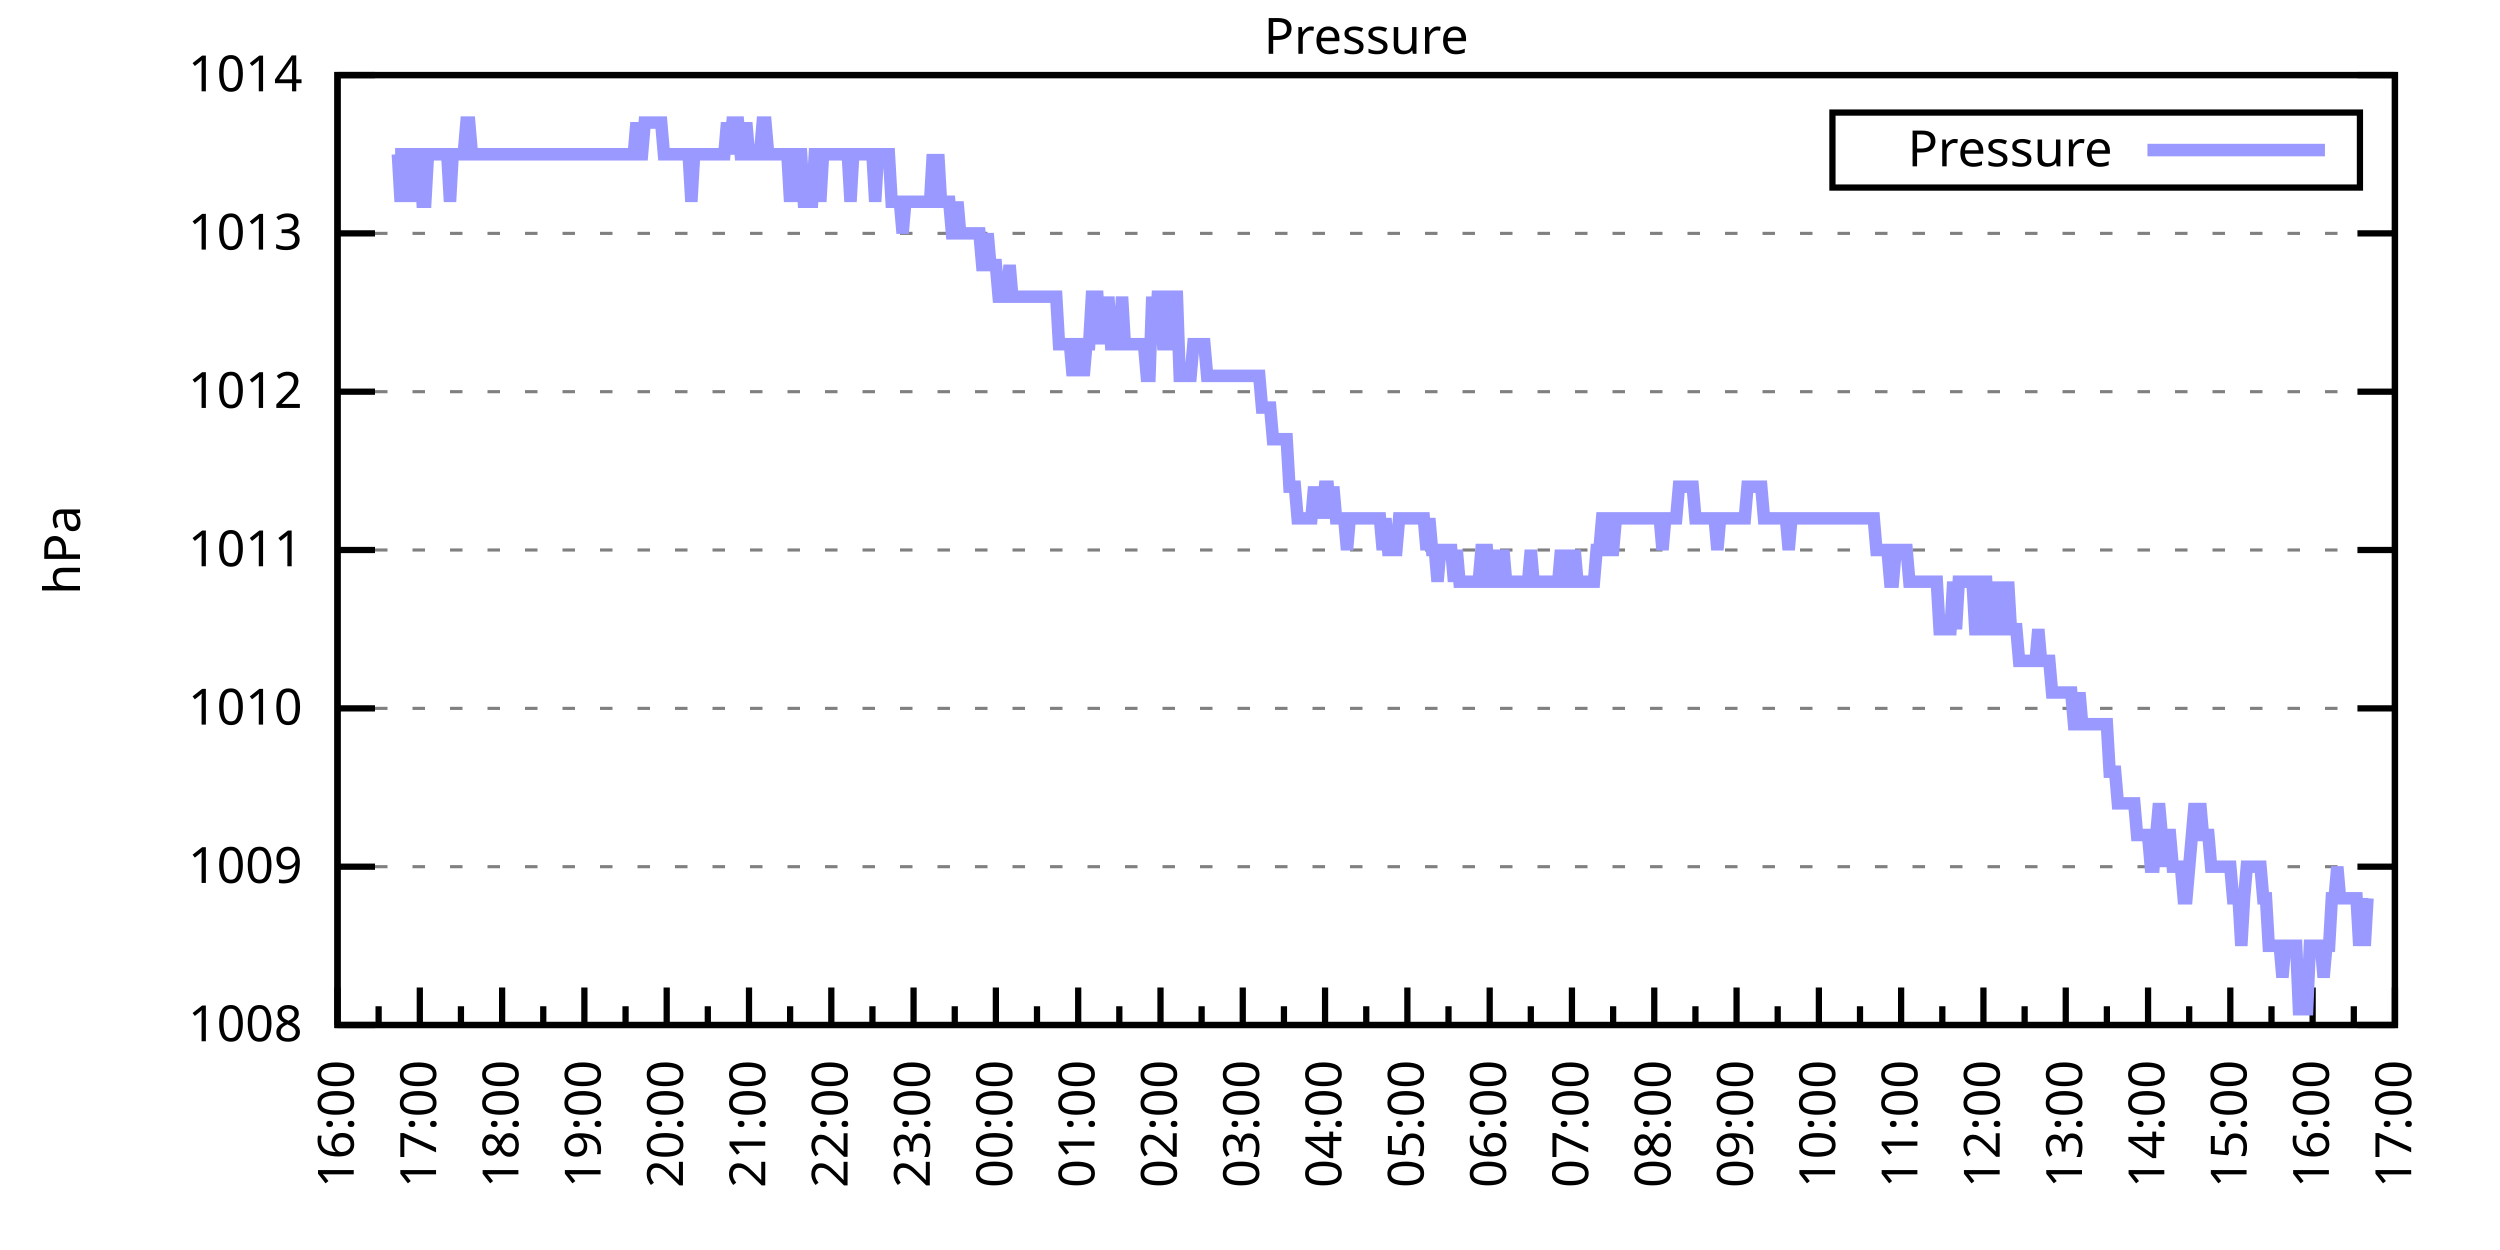
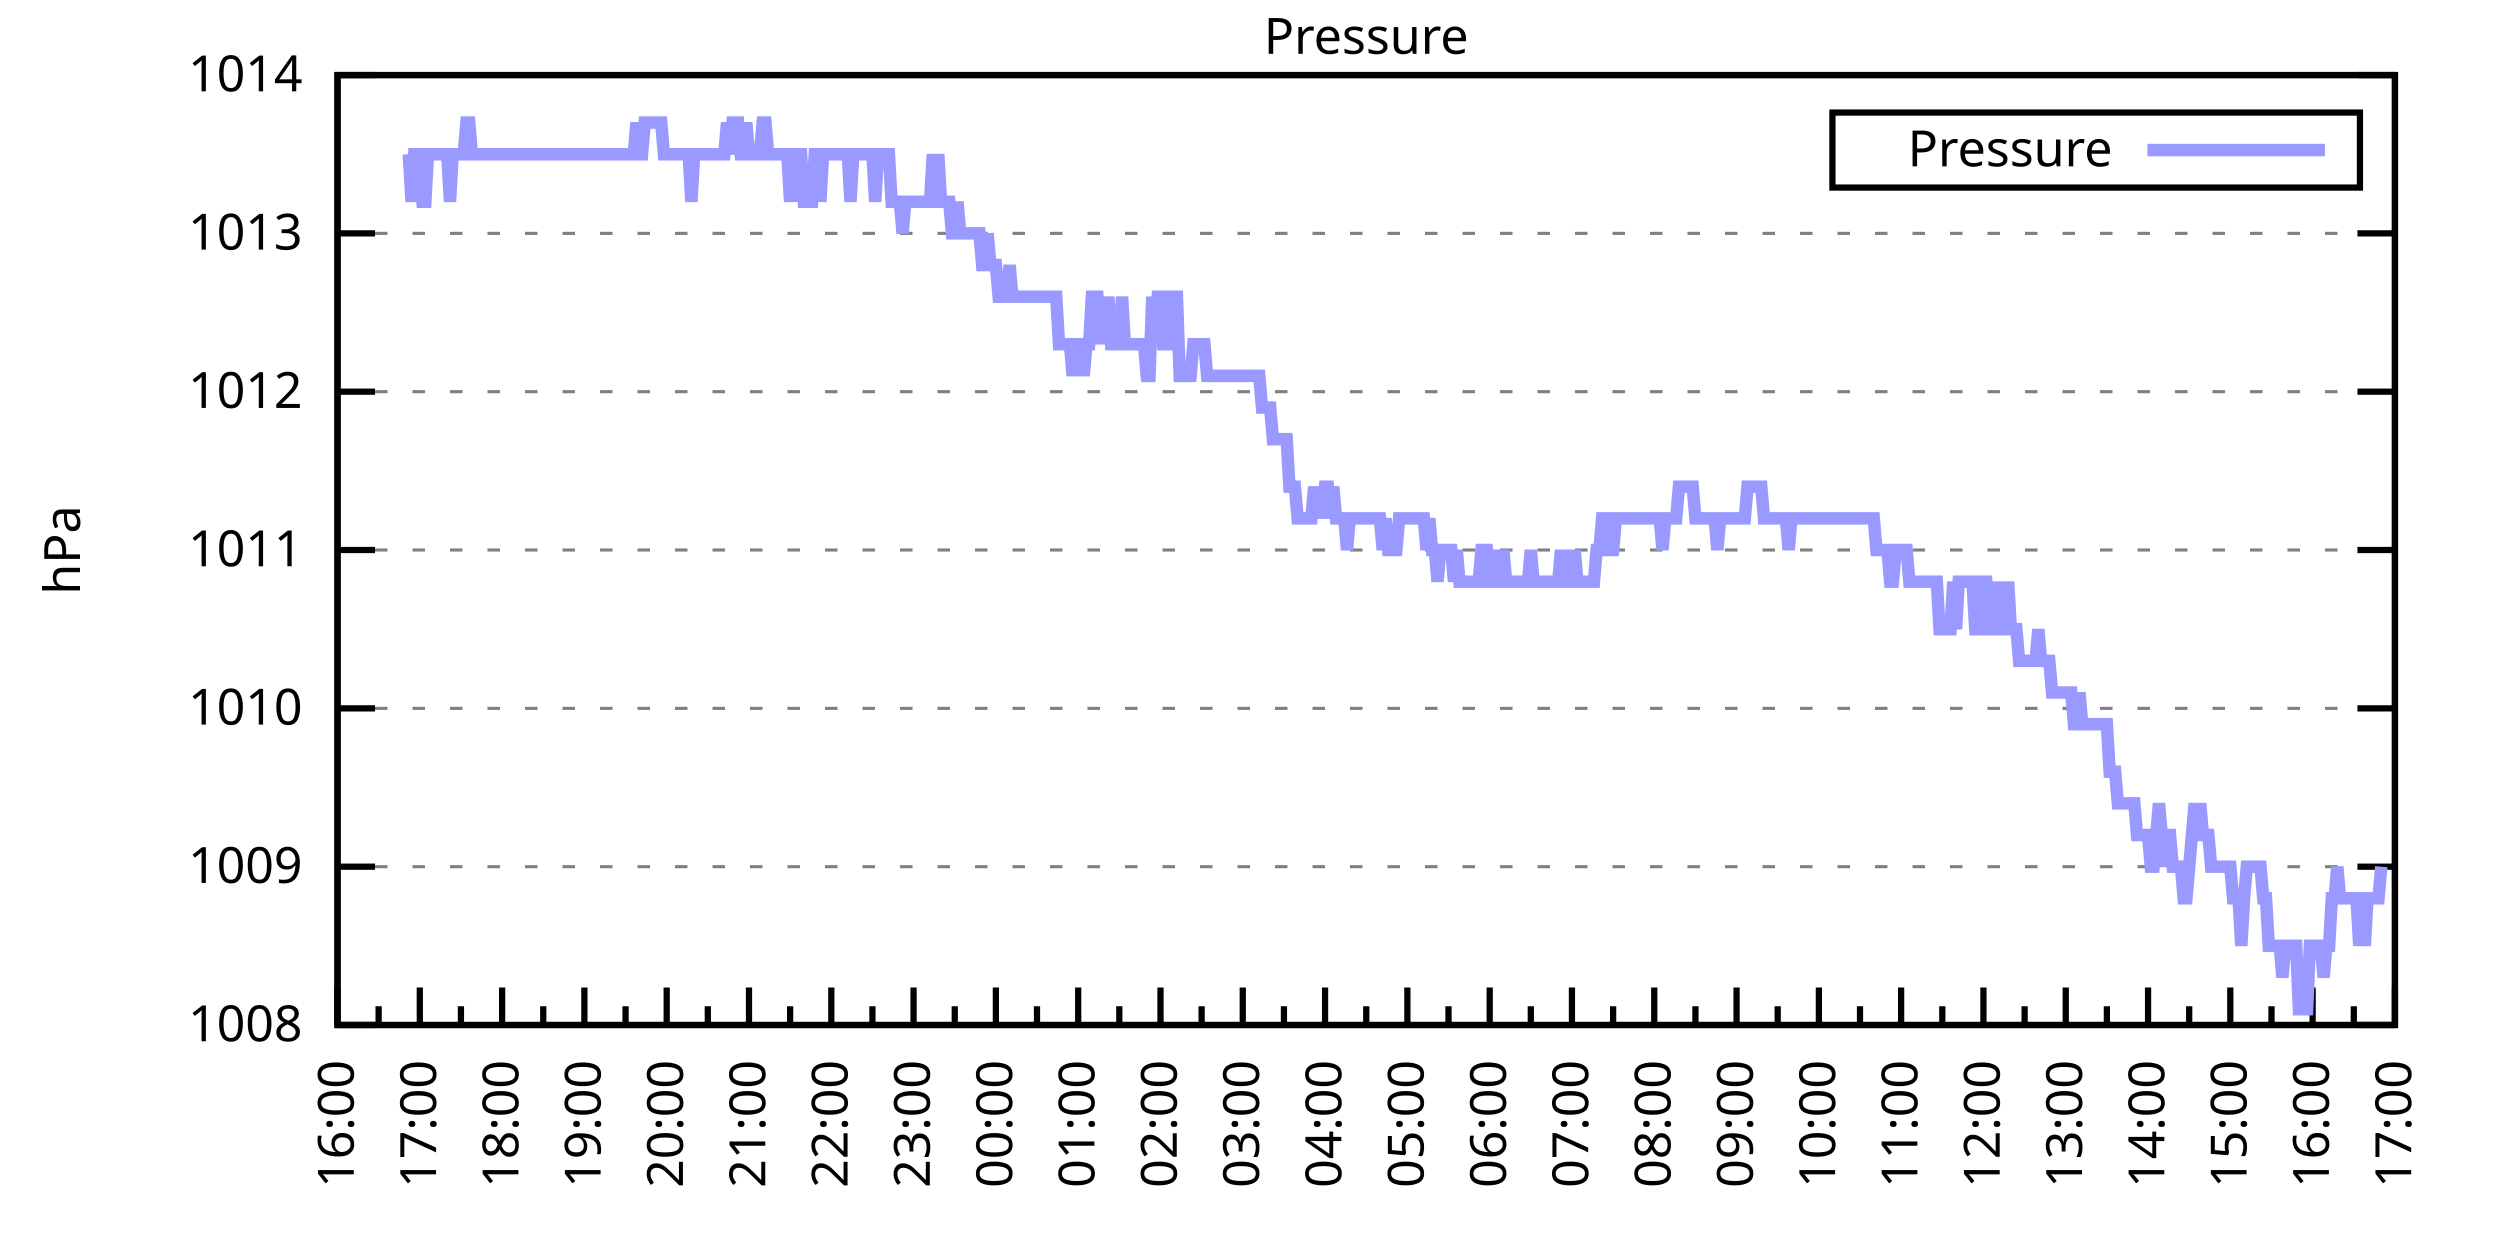
<svg xmlns="http://www.w3.org/2000/svg" xmlns:xlink="http://www.w3.org/1999/xlink" width="400" height="200" viewBox="0 0 400 200">
  <g id="gnuplot_canvas">
    <rect x="0" y="0" width="400" height="200" fill="none" />
    <defs>
      <circle id="gpDot" r="0.5" stroke-width="0.5" stroke="currentColor" />
      <path id="gpPt0" stroke-width="0.333" stroke="currentColor" d="M-1,0 h2 M0,-1 v2" />
      <path id="gpPt1" stroke-width="0.333" stroke="currentColor" d="M-1,-1 L1,1 M1,-1 L-1,1" />
      <path id="gpPt2" stroke-width="0.333" stroke="currentColor" d="M-1,0 L1,0 M0,-1 L0,1 M-1,-1 L1,1 M-1,1 L1,-1" />
      <rect id="gpPt3" stroke-width="0.333" stroke="currentColor" x="-1" y="-1" width="2" height="2" />
      <rect id="gpPt4" stroke-width="0.333" stroke="currentColor" fill="currentColor" x="-1" y="-1" width="2" height="2" />
      <circle id="gpPt5" stroke-width="0.333" stroke="currentColor" cx="0" cy="0" r="1" />
      <use xlink:href="#gpPt5" id="gpPt6" fill="currentColor" stroke="none" />
      <path id="gpPt7" stroke-width="0.333" stroke="currentColor" d="M0,-1.33 L-1.33,0.67 L1.33,0.67 z" />
      <use xlink:href="#gpPt7" id="gpPt8" fill="currentColor" stroke="none" />
      <use xlink:href="#gpPt7" id="gpPt9" stroke="currentColor" transform="rotate(180)" />
      <use xlink:href="#gpPt9" id="gpPt10" fill="currentColor" stroke="none" />
      <use xlink:href="#gpPt3" id="gpPt11" stroke="currentColor" transform="rotate(45)" />
      <use xlink:href="#gpPt11" id="gpPt12" fill="currentColor" stroke="none" />
      <path id="gpPt13" stroke-width="0.333" stroke="currentColor" d="M0,1.330 L1.265,0.411 L0.782,-1.067 L-0.782,-1.076 L-1.265,0.411 z" />
      <use xlink:href="#gpPt13" id="gpPt14" fill="currentColor" stroke="none" />
      <filter id="textbox" filterUnits="objectBoundingBox" x="0" y="0" height="1" width="1">
        <feFlood flood-color="white" flood-opacity="1" result="bgnd" />
        <feComposite in="SourceGraphic" in2="bgnd" operator="atop" />
      </filter>
      <filter id="greybox" filterUnits="objectBoundingBox" x="0" y="0" height="1" width="1">
        <feFlood flood-color="lightgrey" flood-opacity="1" result="grey" />
        <feComposite in="SourceGraphic" in2="grey" operator="atop" />
      </filter>
    </defs>
    <g fill="none" color="white" stroke="currentColor" stroke-width="1.00" stroke-linecap="butt" stroke-linejoin="miter">
</g>
    <g fill="none" color="black" stroke="currentColor" stroke-width="1.00" stroke-linecap="butt" stroke-linejoin="miter">
      <g stroke="none" shape-rendering="crispEdges">
        <polygon fill="rgb(255, 255, 255)" points="54.00,164.00 383.18,164.00 383.18,12.02 54.00,12.02 " />
      </g>
    </g>
    <g fill="none" color="black" stroke="currentColor" stroke-width="1.00" stroke-linecap="butt" stroke-linejoin="miter">
</g>
    <g fill="none" color="black" stroke="black" stroke-width="0.50" stroke-linecap="butt" stroke-linejoin="miter">
</g>
    <g fill="none" color="gray" stroke="currentColor" stroke-width="0.50" stroke-linecap="butt" stroke-linejoin="miter">
      <path stroke="gray" stroke-dasharray="2,4" class="gridline" d="M54.00,164.00 L383.19,164.00  " />
    </g>
    <g fill="none" color="gray" stroke="gray" stroke-width="1.00" stroke-linecap="butt" stroke-linejoin="miter">
</g>
    <g fill="none" color="black" stroke="currentColor" stroke-width="1.00" stroke-linecap="butt" stroke-linejoin="miter">
      <path stroke="black" d="M54.00,164.00 L60.00,164.00 M383.19,164.00 L377.19,164.00  " />
      <g transform="translate(48.40,166.60)" stroke="none" fill="black" font-family="Sans" font-size="8.00" text-anchor="end">
        <text>
          <tspan font-family="Sans"> 1008</tspan>
        </text>
      </g>
    </g>
    <g fill="none" color="black" stroke="currentColor" stroke-width="1.00" stroke-linecap="butt" stroke-linejoin="miter">
</g>
    <g fill="none" color="black" stroke="black" stroke-width="0.50" stroke-linecap="butt" stroke-linejoin="miter">
</g>
    <g fill="none" color="gray" stroke="currentColor" stroke-width="0.50" stroke-linecap="butt" stroke-linejoin="miter">
      <path stroke="gray" stroke-dasharray="2,4" class="gridline" d="M54.00,138.67 L383.19,138.67  " />
    </g>
    <g fill="none" color="gray" stroke="gray" stroke-width="1.00" stroke-linecap="butt" stroke-linejoin="miter">
</g>
    <g fill="none" color="black" stroke="currentColor" stroke-width="1.00" stroke-linecap="butt" stroke-linejoin="miter">
      <path stroke="black" d="M54.00,138.67 L60.00,138.67 M383.19,138.67 L377.19,138.67  " />
      <g transform="translate(48.40,141.27)" stroke="none" fill="black" font-family="Sans" font-size="8.00" text-anchor="end">
        <text>
          <tspan font-family="Sans"> 1009</tspan>
        </text>
      </g>
    </g>
    <g fill="none" color="black" stroke="currentColor" stroke-width="1.00" stroke-linecap="butt" stroke-linejoin="miter">
</g>
    <g fill="none" color="black" stroke="black" stroke-width="0.50" stroke-linecap="butt" stroke-linejoin="miter">
</g>
    <g fill="none" color="gray" stroke="currentColor" stroke-width="0.50" stroke-linecap="butt" stroke-linejoin="miter">
      <path stroke="gray" stroke-dasharray="2,4" class="gridline" d="M54.00,113.34 L383.19,113.34  " />
    </g>
    <g fill="none" color="gray" stroke="gray" stroke-width="1.00" stroke-linecap="butt" stroke-linejoin="miter">
</g>
    <g fill="none" color="black" stroke="currentColor" stroke-width="1.00" stroke-linecap="butt" stroke-linejoin="miter">
      <path stroke="black" d="M54.00,113.34 L60.00,113.34 M383.19,113.34 L377.19,113.34  " />
      <g transform="translate(48.40,115.94)" stroke="none" fill="black" font-family="Sans" font-size="8.00" text-anchor="end">
        <text>
          <tspan font-family="Sans"> 1010</tspan>
        </text>
      </g>
    </g>
    <g fill="none" color="black" stroke="currentColor" stroke-width="1.00" stroke-linecap="butt" stroke-linejoin="miter">
</g>
    <g fill="none" color="black" stroke="black" stroke-width="0.50" stroke-linecap="butt" stroke-linejoin="miter">
</g>
    <g fill="none" color="gray" stroke="currentColor" stroke-width="0.50" stroke-linecap="butt" stroke-linejoin="miter">
      <path stroke="gray" stroke-dasharray="2,4" class="gridline" d="M54.00,88.00 L383.19,88.00  " />
    </g>
    <g fill="none" color="gray" stroke="gray" stroke-width="1.00" stroke-linecap="butt" stroke-linejoin="miter">
</g>
    <g fill="none" color="black" stroke="currentColor" stroke-width="1.00" stroke-linecap="butt" stroke-linejoin="miter">
      <path stroke="black" d="M54.00,88.00 L60.00,88.00 M383.19,88.00 L377.19,88.00  " />
      <g transform="translate(48.40,90.60)" stroke="none" fill="black" font-family="Sans" font-size="8.00" text-anchor="end">
        <text>
          <tspan font-family="Sans"> 1011</tspan>
        </text>
      </g>
    </g>
    <g fill="none" color="black" stroke="currentColor" stroke-width="1.00" stroke-linecap="butt" stroke-linejoin="miter">
</g>
    <g fill="none" color="black" stroke="black" stroke-width="0.50" stroke-linecap="butt" stroke-linejoin="miter">
</g>
    <g fill="none" color="gray" stroke="currentColor" stroke-width="0.50" stroke-linecap="butt" stroke-linejoin="miter">
      <path stroke="gray" stroke-dasharray="2,4" class="gridline" d="M54.00,62.67 L383.19,62.67  " />
    </g>
    <g fill="none" color="gray" stroke="gray" stroke-width="1.00" stroke-linecap="butt" stroke-linejoin="miter">
</g>
    <g fill="none" color="black" stroke="currentColor" stroke-width="1.00" stroke-linecap="butt" stroke-linejoin="miter">
      <path stroke="black" d="M54.00,62.67 L60.00,62.67 M383.19,62.67 L377.19,62.67  " />
      <g transform="translate(48.40,65.27)" stroke="none" fill="black" font-family="Sans" font-size="8.00" text-anchor="end">
        <text>
          <tspan font-family="Sans"> 1012</tspan>
        </text>
      </g>
    </g>
    <g fill="none" color="black" stroke="currentColor" stroke-width="1.00" stroke-linecap="butt" stroke-linejoin="miter">
</g>
    <g fill="none" color="black" stroke="black" stroke-width="0.50" stroke-linecap="butt" stroke-linejoin="miter">
</g>
    <g fill="none" color="gray" stroke="currentColor" stroke-width="0.50" stroke-linecap="butt" stroke-linejoin="miter">
      <path stroke="gray" stroke-dasharray="2,4" class="gridline" d="M54.00,37.34 L383.19,37.34  " />
    </g>
    <g fill="none" color="gray" stroke="gray" stroke-width="1.00" stroke-linecap="butt" stroke-linejoin="miter">
</g>
    <g fill="none" color="black" stroke="currentColor" stroke-width="1.00" stroke-linecap="butt" stroke-linejoin="miter">
      <path stroke="black" d="M54.00,37.34 L60.00,37.34 M383.19,37.34 L377.19,37.34  " />
      <g transform="translate(48.40,39.94)" stroke="none" fill="black" font-family="Sans" font-size="8.00" text-anchor="end">
        <text>
          <tspan font-family="Sans"> 1013</tspan>
        </text>
      </g>
    </g>
    <g fill="none" color="black" stroke="currentColor" stroke-width="1.00" stroke-linecap="butt" stroke-linejoin="miter">
</g>
    <g fill="none" color="black" stroke="black" stroke-width="0.50" stroke-linecap="butt" stroke-linejoin="miter">
</g>
    <g fill="none" color="gray" stroke="currentColor" stroke-width="0.50" stroke-linecap="butt" stroke-linejoin="miter">
      <path stroke="gray" stroke-dasharray="2,4" class="gridline" d="M54.00,12.01 L383.19,12.01  " />
    </g>
    <g fill="none" color="gray" stroke="gray" stroke-width="1.00" stroke-linecap="butt" stroke-linejoin="miter">
</g>
    <g fill="none" color="black" stroke="currentColor" stroke-width="1.00" stroke-linecap="butt" stroke-linejoin="miter">
      <path stroke="black" d="M54.00,12.01 L60.00,12.01 M383.19,12.01 L377.19,12.01  " />
      <g transform="translate(48.40,14.61)" stroke="none" fill="black" font-family="Sans" font-size="8.00" text-anchor="end">
        <text>
          <tspan font-family="Sans"> 1014</tspan>
        </text>
      </g>
    </g>
    <g fill="none" color="black" stroke="currentColor" stroke-width="1.00" stroke-linecap="butt" stroke-linejoin="miter">
      <path stroke="black" d="M54.00,164.00 L54.00,158.00  " />
      <g transform="translate(56.60,169.60) rotate(270)" stroke="none" fill="black" font-family="Sans" font-size="8.00" text-anchor="end">
        <text>
          <tspan font-family="Sans">16:00</tspan>
        </text>
      </g>
    </g>
    <g fill="none" color="black" stroke="currentColor" stroke-width="1.00" stroke-linecap="butt" stroke-linejoin="miter">
      <path stroke="black" d="M60.58,164.00 L60.58,161.00 M67.17,164.00 L67.17,158.00  " />
      <g transform="translate(69.77,169.60) rotate(270)" stroke="none" fill="black" font-family="Sans" font-size="8.00" text-anchor="end">
        <text>
          <tspan font-family="Sans">17:00</tspan>
        </text>
      </g>
    </g>
    <g fill="none" color="black" stroke="currentColor" stroke-width="1.00" stroke-linecap="butt" stroke-linejoin="miter">
      <path stroke="black" d="M73.75,164.00 L73.75,161.00 M80.34,164.00 L80.34,158.00  " />
      <g transform="translate(82.94,169.60) rotate(270)" stroke="none" fill="black" font-family="Sans" font-size="8.00" text-anchor="end">
        <text>
          <tspan font-family="Sans">18:00</tspan>
        </text>
      </g>
    </g>
    <g fill="none" color="black" stroke="currentColor" stroke-width="1.00" stroke-linecap="butt" stroke-linejoin="miter">
      <path stroke="black" d="M86.92,164.00 L86.92,161.00 M93.50,164.00 L93.50,158.00  " />
      <g transform="translate(96.10,169.60) rotate(270)" stroke="none" fill="black" font-family="Sans" font-size="8.00" text-anchor="end">
        <text>
          <tspan font-family="Sans">19:00</tspan>
        </text>
      </g>
    </g>
    <g fill="none" color="black" stroke="currentColor" stroke-width="1.00" stroke-linecap="butt" stroke-linejoin="miter">
      <path stroke="black" d="M100.09,164.00 L100.09,161.00 M106.67,164.00 L106.67,158.00  " />
      <g transform="translate(109.27,169.60) rotate(270)" stroke="none" fill="black" font-family="Sans" font-size="8.00" text-anchor="end">
        <text>
          <tspan font-family="Sans">20:00</tspan>
        </text>
      </g>
    </g>
    <g fill="none" color="black" stroke="currentColor" stroke-width="1.00" stroke-linecap="butt" stroke-linejoin="miter">
      <path stroke="black" d="M113.25,164.00 L113.25,161.00 M119.84,164.00 L119.84,158.00  " />
      <g transform="translate(122.44,169.60) rotate(270)" stroke="none" fill="black" font-family="Sans" font-size="8.00" text-anchor="end">
        <text>
          <tspan font-family="Sans">21:00</tspan>
        </text>
      </g>
    </g>
    <g fill="none" color="black" stroke="currentColor" stroke-width="1.00" stroke-linecap="butt" stroke-linejoin="miter">
      <path stroke="black" d="M126.42,164.00 L126.42,161.00 M133.01,164.00 L133.01,158.00  " />
      <g transform="translate(135.61,169.60) rotate(270)" stroke="none" fill="black" font-family="Sans" font-size="8.00" text-anchor="end">
        <text>
          <tspan font-family="Sans">22:00</tspan>
        </text>
      </g>
    </g>
    <g fill="none" color="black" stroke="currentColor" stroke-width="1.00" stroke-linecap="butt" stroke-linejoin="miter">
      <path stroke="black" d="M139.59,164.00 L139.59,161.00 M146.17,164.00 L146.17,158.00  " />
      <g transform="translate(148.77,169.60) rotate(270)" stroke="none" fill="black" font-family="Sans" font-size="8.00" text-anchor="end">
        <text>
          <tspan font-family="Sans">23:00</tspan>
        </text>
      </g>
    </g>
    <g fill="none" color="black" stroke="currentColor" stroke-width="1.00" stroke-linecap="butt" stroke-linejoin="miter">
      <path stroke="black" d="M152.76,164.00 L152.76,161.00 M159.34,164.00 L159.34,158.00  " />
      <g transform="translate(161.94,169.60) rotate(270)" stroke="none" fill="black" font-family="Sans" font-size="8.00" text-anchor="end">
        <text>
          <tspan font-family="Sans">00:00</tspan>
        </text>
      </g>
    </g>
    <g fill="none" color="black" stroke="currentColor" stroke-width="1.00" stroke-linecap="butt" stroke-linejoin="miter">
      <path stroke="black" d="M165.92,164.00 L165.92,161.00 M172.51,164.00 L172.51,158.00  " />
      <g transform="translate(175.11,169.60) rotate(270)" stroke="none" fill="black" font-family="Sans" font-size="8.00" text-anchor="end">
        <text>
          <tspan font-family="Sans">01:00</tspan>
        </text>
      </g>
    </g>
    <g fill="none" color="black" stroke="currentColor" stroke-width="1.00" stroke-linecap="butt" stroke-linejoin="miter">
      <path stroke="black" d="M179.09,164.00 L179.09,161.00 M185.68,164.00 L185.68,158.00  " />
      <g transform="translate(188.28,169.60) rotate(270)" stroke="none" fill="black" font-family="Sans" font-size="8.00" text-anchor="end">
        <text>
          <tspan font-family="Sans">02:00</tspan>
        </text>
      </g>
    </g>
    <g fill="none" color="black" stroke="currentColor" stroke-width="1.00" stroke-linecap="butt" stroke-linejoin="miter">
      <path stroke="black" d="M192.26,164.00 L192.26,161.00 M198.84,164.00 L198.84,158.00  " />
      <g transform="translate(201.44,169.60) rotate(270)" stroke="none" fill="black" font-family="Sans" font-size="8.00" text-anchor="end">
        <text>
          <tspan font-family="Sans">03:00</tspan>
        </text>
      </g>
    </g>
    <g fill="none" color="black" stroke="currentColor" stroke-width="1.00" stroke-linecap="butt" stroke-linejoin="miter">
      <path stroke="black" d="M205.43,164.00 L205.43,161.00 M212.01,164.00 L212.01,158.00  " />
      <g transform="translate(214.61,169.60) rotate(270)" stroke="none" fill="black" font-family="Sans" font-size="8.00" text-anchor="end">
        <text>
          <tspan font-family="Sans">04:00</tspan>
        </text>
      </g>
    </g>
    <g fill="none" color="black" stroke="currentColor" stroke-width="1.00" stroke-linecap="butt" stroke-linejoin="miter">
      <path stroke="black" d="M218.60,164.00 L218.60,161.00 M225.18,164.00 L225.18,158.00  " />
      <g transform="translate(227.78,169.60) rotate(270)" stroke="none" fill="black" font-family="Sans" font-size="8.00" text-anchor="end">
        <text>
          <tspan font-family="Sans">05:00</tspan>
        </text>
      </g>
    </g>
    <g fill="none" color="black" stroke="currentColor" stroke-width="1.00" stroke-linecap="butt" stroke-linejoin="miter">
      <path stroke="black" d="M231.76,164.00 L231.76,161.00 M238.35,164.00 L238.35,158.00  " />
      <g transform="translate(240.95,169.60) rotate(270)" stroke="none" fill="black" font-family="Sans" font-size="8.00" text-anchor="end">
        <text>
          <tspan font-family="Sans">06:00</tspan>
        </text>
      </g>
    </g>
    <g fill="none" color="black" stroke="currentColor" stroke-width="1.00" stroke-linecap="butt" stroke-linejoin="miter">
      <path stroke="black" d="M244.93,164.00 L244.93,161.00 M251.51,164.00 L251.51,158.00  " />
      <g transform="translate(254.11,169.60) rotate(270)" stroke="none" fill="black" font-family="Sans" font-size="8.00" text-anchor="end">
        <text>
          <tspan font-family="Sans">07:00</tspan>
        </text>
      </g>
    </g>
    <g fill="none" color="black" stroke="currentColor" stroke-width="1.00" stroke-linecap="butt" stroke-linejoin="miter">
      <path stroke="black" d="M258.10,164.00 L258.10,161.00 M264.68,164.00 L264.68,158.00  " />
      <g transform="translate(267.28,169.60) rotate(270)" stroke="none" fill="black" font-family="Sans" font-size="8.00" text-anchor="end">
        <text>
          <tspan font-family="Sans">08:00</tspan>
        </text>
      </g>
    </g>
    <g fill="none" color="black" stroke="currentColor" stroke-width="1.00" stroke-linecap="butt" stroke-linejoin="miter">
      <path stroke="black" d="M271.27,164.00 L271.27,161.00 M277.85,164.00 L277.85,158.00  " />
      <g transform="translate(280.45,169.60) rotate(270)" stroke="none" fill="black" font-family="Sans" font-size="8.00" text-anchor="end">
        <text>
          <tspan font-family="Sans">09:00</tspan>
        </text>
      </g>
    </g>
    <g fill="none" color="black" stroke="currentColor" stroke-width="1.00" stroke-linecap="butt" stroke-linejoin="miter">
      <path stroke="black" d="M284.43,164.00 L284.43,161.00 M291.02,164.00 L291.02,158.00  " />
      <g transform="translate(293.62,169.60) rotate(270)" stroke="none" fill="black" font-family="Sans" font-size="8.00" text-anchor="end">
        <text>
          <tspan font-family="Sans">10:00</tspan>
        </text>
      </g>
    </g>
    <g fill="none" color="black" stroke="currentColor" stroke-width="1.00" stroke-linecap="butt" stroke-linejoin="miter">
      <path stroke="black" d="M297.60,164.00 L297.60,161.00 M304.18,164.00 L304.18,158.00  " />
      <g transform="translate(306.78,169.60) rotate(270)" stroke="none" fill="black" font-family="Sans" font-size="8.00" text-anchor="end">
        <text>
          <tspan font-family="Sans">11:00</tspan>
        </text>
      </g>
    </g>
    <g fill="none" color="black" stroke="currentColor" stroke-width="1.00" stroke-linecap="butt" stroke-linejoin="miter">
      <path stroke="black" d="M310.77,164.00 L310.77,161.00 M317.35,164.00 L317.35,158.00  " />
      <g transform="translate(319.95,169.60) rotate(270)" stroke="none" fill="black" font-family="Sans" font-size="8.00" text-anchor="end">
        <text>
          <tspan font-family="Sans">12:00</tspan>
        </text>
      </g>
    </g>
    <g fill="none" color="black" stroke="currentColor" stroke-width="1.00" stroke-linecap="butt" stroke-linejoin="miter">
      <path stroke="black" d="M323.94,164.00 L323.94,161.00 M330.52,164.00 L330.52,158.00  " />
      <g transform="translate(333.12,169.60) rotate(270)" stroke="none" fill="black" font-family="Sans" font-size="8.00" text-anchor="end">
        <text>
          <tspan font-family="Sans">13:00</tspan>
        </text>
      </g>
    </g>
    <g fill="none" color="black" stroke="currentColor" stroke-width="1.00" stroke-linecap="butt" stroke-linejoin="miter">
      <path stroke="black" d="M337.10,164.00 L337.10,161.00 M343.69,164.00 L343.69,158.00  " />
      <g transform="translate(346.29,169.60) rotate(270)" stroke="none" fill="black" font-family="Sans" font-size="8.00" text-anchor="end">
        <text>
          <tspan font-family="Sans">14:00</tspan>
        </text>
      </g>
    </g>
    <g fill="none" color="black" stroke="currentColor" stroke-width="1.00" stroke-linecap="butt" stroke-linejoin="miter">
      <path stroke="black" d="M350.27,164.00 L350.27,161.00 M356.85,164.00 L356.85,158.00  " />
      <g transform="translate(359.45,169.60) rotate(270)" stroke="none" fill="black" font-family="Sans" font-size="8.00" text-anchor="end">
        <text>
          <tspan font-family="Sans">15:00</tspan>
        </text>
      </g>
    </g>
    <g fill="none" color="black" stroke="currentColor" stroke-width="1.00" stroke-linecap="butt" stroke-linejoin="miter">
      <path stroke="black" d="M363.44,164.00 L363.44,161.00 M370.02,164.00 L370.02,158.00  " />
      <g transform="translate(372.62,169.60) rotate(270)" stroke="none" fill="black" font-family="Sans" font-size="8.00" text-anchor="end">
        <text>
          <tspan font-family="Sans">16:00</tspan>
        </text>
      </g>
    </g>
    <g fill="none" color="black" stroke="currentColor" stroke-width="1.00" stroke-linecap="butt" stroke-linejoin="miter">
      <path stroke="black" d="M376.61,164.00 L376.61,161.00 M383.19,164.00 L383.19,158.00  " />
      <g transform="translate(385.79,169.60) rotate(270)" stroke="none" fill="black" font-family="Sans" font-size="8.00" text-anchor="end">
        <text>
          <tspan font-family="Sans">17:00</tspan>
        </text>
      </g>
    </g>
    <g fill="none" color="black" stroke="currentColor" stroke-width="1.00" stroke-linecap="butt" stroke-linejoin="miter">
</g>
    <g fill="none" color="black" stroke="currentColor" stroke-width="1.00" stroke-linecap="butt" stroke-linejoin="miter">
      <path stroke="black" d="M54.00,12.01 L54.00,164.00 L383.19,164.00 L383.19,12.01 L54.00,12.01 Z  " />
    </g>
    <g fill="none" color="black" stroke="currentColor" stroke-width="1.00" stroke-linecap="butt" stroke-linejoin="miter">
      <g transform="translate(12.80,88.01) rotate(270)" stroke="none" fill="black" font-family="Sans" font-size="8.00" text-anchor="middle">
        <text>
          <tspan font-family="Sans">hPa</tspan>
        </text>
      </g>
    </g>
    <g fill="none" color="black" stroke="currentColor" stroke-width="1.00" stroke-linecap="butt" stroke-linejoin="miter">
</g>
    <g fill="none" color="black" stroke="currentColor" stroke-width="1.00" stroke-linecap="butt" stroke-linejoin="miter">
      <path stroke="black" d="M293.19,30.01 L293.19,18.01 L377.59,18.01 L377.59,30.01 L293.19,30.01 Z  " />
    </g>
    <g id="Pressure_plot_1">
      <g fill="none" color="white" stroke="black" stroke-width="2.00" stroke-linecap="butt" stroke-linejoin="miter">
</g>
      <g fill="none" color="black" stroke="currentColor" stroke-width="2.00" stroke-linecap="butt" stroke-linejoin="miter">
        <g transform="translate(337.99,26.61)" stroke="none" fill="black" font-family="Sans" font-size="8.00" text-anchor="end">
          <text>
            <tspan font-family="Sans">Pressure</tspan>
          </text>
        </g>
      </g>
      <g fill="none" color="black" stroke="currentColor" stroke-width="2.00" stroke-linecap="butt" stroke-linejoin="miter">
-         <path stroke="rgb(153, 153, 255)" d="M343.59,24.01 L371.99,24.01 M63.22,24.68 L63.66,24.68 L64.10,32.28 L64.53,24.68 L64.97,24.68 L65.41,24.68   L65.85,32.28 L66.29,24.68 L66.73,24.68 L67.17,24.68 L67.61,32.28 L68.05,32.28 L68.48,24.68 L68.92,24.68   L69.36,24.68 L69.80,24.68 L70.24,24.68 L70.68,24.68 L71.12,24.68 L71.56,24.68 L72.00,32.28 L72.43,24.68   L72.87,24.68 L73.31,24.68 L73.75,24.68 L74.19,24.68 L74.63,19.61 L75.07,19.61 L75.51,24.68 L75.95,24.68   L76.38,24.68 L76.82,24.68 L77.26,24.68 L77.70,24.68 L78.14,24.68 L78.58,24.68 L79.02,24.68 L79.46,24.68   L79.90,24.68 L80.34,24.68 L80.77,24.68 L81.21,24.68 L81.65,24.68 L82.09,24.68 L82.53,24.68 L82.97,24.68   L83.41,24.68 L83.85,24.68 L84.29,24.68 L84.72,24.68 L85.16,24.68 L85.60,24.68 L86.04,24.68 L86.48,24.68   L86.92,24.68 L87.36,24.68 L87.80,24.68 L88.24,24.68 L88.67,24.68 L89.11,24.68 L89.55,24.68 L89.99,24.68   L90.43,24.68 L90.87,24.68 L91.31,24.68 L91.75,24.68 L92.19,24.68 L92.62,24.68 L93.06,24.68 L93.50,24.68   L93.94,24.68 L94.38,24.68 L94.82,24.68 L95.26,24.68 L95.70,24.68 L96.14,24.68 L96.58,24.68 L97.01,24.68   L97.45,24.68 L97.89,24.68 L98.33,24.68 L98.77,24.68 L99.21,24.68 L99.65,24.68 L100.09,24.68 L100.53,24.68   L100.96,24.68 L101.40,24.68 L101.84,19.61 L102.28,24.68 L102.72,24.68 L103.16,19.61 L103.60,19.61 L104.04,19.61   L104.48,19.61 L104.91,19.61 L105.35,19.61 L105.79,19.61 L106.23,24.68 L106.67,24.68 L107.11,24.68 L107.55,24.68   L107.99,24.68 L108.43,24.68 L108.87,24.68 L109.30,24.68 L109.74,24.68 L110.18,24.68 L110.62,32.28 L111.06,24.68   L111.50,24.68 L111.94,24.68 L112.38,24.68 L112.82,24.68 L113.25,24.68 L113.69,24.68 L114.13,24.68 L114.57,24.68   L115.01,24.68 L115.45,24.68 L115.89,24.68 L116.33,19.61 L116.77,24.68 L117.20,19.61 L117.64,19.61 L118.08,19.61   L118.52,24.68 L118.96,24.68 L119.40,19.61 L119.84,24.68 L120.28,24.68 L120.72,24.68 L121.15,24.68 L121.59,24.68   L122.03,19.61 L122.47,19.61 L122.91,24.68 L123.35,24.68 L123.79,24.68 L124.23,24.68 L124.67,24.68 L125.11,24.68   L125.54,24.68 L125.98,24.68 L126.42,32.28 L126.86,24.68 L127.30,32.28 L127.74,24.68 L128.18,24.68 L128.62,32.28   L129.06,32.28 L129.49,32.28 L129.93,32.28 L130.37,24.68 L130.81,24.68 L131.25,32.28 L131.69,24.68 L132.13,24.68   L132.57,24.68 L133.01,24.68 L133.44,24.68 L133.88,24.68 L134.32,24.68 L134.76,24.68 L135.20,24.68 L135.64,24.68   L136.08,32.28 L136.52,24.68 L136.96,24.68 L137.39,24.68 L137.83,24.68 L138.27,24.68 L138.71,24.68 L139.15,24.68   L139.59,24.68 L140.03,32.28 L140.47,24.68 L140.91,24.68 L141.35,24.68 L141.78,24.68 L142.22,24.68 L142.66,32.28   L143.10,32.28 L143.54,32.28 L143.98,32.28 L144.42,37.34 L144.86,32.28 L145.30,32.28 L145.73,32.28 L146.17,32.28   L146.61,32.28 L147.05,32.28 L147.49,32.28 L147.93,32.28 L148.37,32.28 L148.81,32.28 L149.25,24.68 L149.68,32.28   L150.12,24.68 L150.56,32.28 L151.00,32.28 L151.44,32.28 L151.88,32.28 L152.32,37.34 L152.76,37.34 L153.20,32.28   L153.63,37.34 L154.07,37.34 L154.51,37.34 L154.95,37.34 L155.39,37.34 L155.83,37.34 L156.27,37.34 L156.71,37.34   L157.15,42.41 L157.59,42.41 L158.02,37.34 L158.46,42.41 L158.90,42.41 L159.34,42.41 L159.78,47.47 L160.22,47.47   L160.66,47.47 L161.10,47.47 L161.54,42.41 L161.97,47.47 L162.41,47.47 L162.85,47.47 L163.29,47.47 L163.73,47.47   L164.17,47.47 L164.61,47.47 L165.05,47.47 L165.49,47.47 L165.92,47.47 L166.36,47.47 L166.80,47.47 L167.24,47.47   L167.68,47.47 L168.12,47.47 L168.56,47.47 L169.00,47.47 L169.44,55.07 L169.87,55.07 L170.31,55.07 L170.75,55.07   L171.19,55.07 L171.63,60.14 L172.07,55.07 L172.51,55.07 L172.95,55.07 L173.39,60.14 L173.83,55.07 L174.26,55.07   L174.70,47.47 L175.14,47.47 L175.58,47.47 L176.02,55.07 L176.46,47.47 L176.90,55.07 L177.34,47.47 L177.78,55.07   L178.21,55.07 L178.65,55.07 L179.09,55.07 L179.53,47.47 L179.97,55.07 L180.41,55.07 L180.85,55.07 L181.29,55.07   L181.73,55.07 L182.16,55.07 L182.60,55.07 L183.04,55.07 L183.48,60.14 L183.92,60.14 L184.36,47.47 L184.80,55.07   L185.24,47.47 L185.68,47.47 L186.11,55.07 L186.55,55.07 L186.99,55.07 L187.43,47.47 L187.87,47.47 L188.31,47.47   L188.75,60.14 L189.19,60.14 L189.63,60.14 L190.07,60.14 L190.50,60.14 L190.94,55.07 L191.38,55.07 L191.82,55.07   L192.26,55.07 L192.70,55.07 L193.14,60.14 L193.58,60.14 L194.02,60.14 L194.45,60.14 L194.89,60.14 L195.33,60.14   L195.77,60.14 L196.21,60.14 L196.65,60.14 L197.09,60.14 L197.53,60.14 L197.97,60.14 L198.40,60.14 L198.84,60.14   L199.28,60.14 L199.72,60.14 L200.16,60.14 L200.60,60.14 L201.04,60.14 L201.48,60.14 L201.92,65.21 L202.35,65.21   L202.79,65.21 L203.23,65.21 L203.67,70.27 L204.11,70.27 L204.55,70.27 L204.99,70.27 L205.43,70.27 L205.87,70.27   L206.31,77.87 L206.74,77.87 L207.18,77.87 L207.62,82.94 L208.06,82.94 L208.50,82.94 L208.94,82.94 L209.38,82.94   L209.82,82.94 L210.26,77.87 L210.69,82.94 L211.13,77.87 L211.57,82.94 L212.01,77.87 L212.45,77.87 L212.89,82.94   L213.33,77.87 L213.77,82.94 L214.21,82.94 L214.64,82.94 L215.08,82.94 L215.52,88.00 L215.96,82.94 L216.40,82.94   L216.84,82.94 L217.28,82.94 L217.72,82.94 L218.16,82.94 L218.60,82.94 L219.03,82.94 L219.47,82.94 L219.91,82.94   L220.35,82.94 L220.79,82.94 L221.23,88.00 L221.67,82.94 L222.11,88.00 L222.55,88.00 L222.98,88.00 L223.42,88.00   L223.86,82.94 L224.30,82.94 L224.74,82.94 L225.18,82.94 L225.62,82.94 L226.06,82.94 L226.50,82.94 L226.93,82.94   L227.37,82.94 L227.81,82.94 L228.25,88.00 L228.69,82.94 L229.13,88.00 L229.57,88.00 L230.01,93.07 L230.45,88.00   L230.88,88.00 L231.32,88.00 L231.76,88.00 L232.20,88.00 L232.64,93.07 L233.08,88.00 L233.52,93.07 L233.96,93.07   L234.40,93.07 L234.84,93.07 L235.27,93.07 L235.71,93.07 L236.15,93.07 L236.59,93.07 L237.03,88.00 L237.47,88.00   L237.91,88.00 L238.35,93.07 L238.79,93.07 L239.22,88.00 L239.66,93.07 L240.10,93.07 L240.54,88.00 L240.98,93.07   L241.42,93.07 L241.86,93.07 L242.30,93.07 L242.74,93.07 L243.17,93.07 L243.61,93.07 L244.05,93.07 L244.49,93.07   L244.93,88.00 L245.37,93.07 L245.81,93.07 L246.25,93.07 L246.69,93.07 L247.12,93.07 L247.56,93.07 L248.00,93.07   L248.44,93.07 L248.88,93.07 L249.32,93.07 L249.76,88.00 L250.20,93.07 L250.64,93.07 L251.08,88.00 L251.51,93.07   L251.95,88.00 L252.39,93.07 L252.83,93.07 L253.27,93.07 L253.71,93.07 L254.15,93.07 L254.59,93.07 L255.03,93.07   L255.46,88.00 L255.90,88.00 L256.34,82.94 L256.78,82.94 L257.22,88.00 L257.66,88.00 L258.10,88.00 L258.54,82.94   L258.98,82.94 L259.41,82.94 L259.85,82.94 L260.29,82.94 L260.73,82.94 L261.17,82.94 L261.61,82.94 L262.05,82.94   L262.49,82.94 L262.93,82.94 L263.36,82.94 L263.80,82.94 L264.24,82.94 L264.68,82.94 L265.12,82.94 L265.56,82.94   L266.00,88.00 L266.44,82.94 L266.88,82.94 L267.32,82.94 L267.75,82.94 L268.19,82.94 L268.63,77.87 L269.07,77.87   L269.51,77.87 L269.95,77.87 L270.39,77.87 L270.83,77.87 L271.27,82.94 L271.70,82.94 L272.14,82.94 L272.58,82.94   L273.02,82.94 L273.46,82.94 L273.90,82.94 L274.34,82.94 L274.78,88.00 L275.22,82.94 L275.65,82.94 L276.09,82.94   L276.53,82.94 L276.97,82.94 L277.41,82.94 L277.85,82.94 L278.29,82.94 L278.73,82.94 L279.17,82.94 L279.60,77.87   L280.04,77.87 L280.48,77.87 L280.92,77.87 L281.36,77.87 L281.80,77.87 L282.24,82.94 L282.68,82.94 L283.12,82.94   L283.56,82.94 L283.99,82.94 L284.43,82.94 L284.87,82.94 L285.31,82.94 L285.75,82.94 L286.19,88.00 L286.63,82.94   L287.07,82.94 L287.51,82.94 L287.94,82.94 L288.38,82.94 L288.82,82.94 L289.26,82.94 L289.70,82.94 L290.14,82.94   L290.58,82.94 L291.02,82.94 L291.46,82.94 L291.89,82.94 L292.33,82.94 L292.77,82.94 L293.21,82.94 L293.65,82.94   L294.09,82.94 L294.53,82.94 L294.97,82.94 L295.41,82.94 L295.84,82.94 L296.28,82.94 L296.72,82.94 L297.16,82.94   L297.60,82.94 L298.04,82.94 L298.48,82.94 L298.92,82.94 L299.36,82.94 L299.80,82.94 L300.23,88.00 L300.67,88.00   L301.11,88.00 L301.55,88.00 L301.99,88.00 L302.43,93.07 L302.87,93.07 L303.31,88.00 L303.75,88.00 L304.18,88.00   L304.62,88.00 L305.06,88.00 L305.50,93.07 L305.94,93.07 L306.38,93.07 L306.82,93.07 L307.26,93.07 L307.70,93.07   L308.13,93.07 L308.57,93.07 L309.01,93.07 L309.45,93.07 L309.89,93.07 L310.33,100.67 L310.77,100.67 L311.21,100.67   L311.65,100.67 L312.08,100.67 L312.52,93.07 L312.96,100.67 L313.40,93.07 L313.84,93.07 L314.28,93.07 L314.72,93.07   L315.16,93.07 L315.60,93.07 L316.04,100.67 L316.47,100.67 L316.91,93.07 L317.35,93.07 L317.79,93.07 L318.23,100.67   L318.67,100.67 L319.11,100.67 L319.55,93.07 L319.99,100.67 L320.42,100.67 L320.86,100.67 L321.30,93.07 L321.74,100.67   L322.18,100.67 L322.62,100.67 L323.06,105.74 L323.50,105.74 L323.94,105.74 L324.37,105.74 L324.81,105.74 L325.25,105.74   L325.69,105.74 L326.13,100.67 L326.57,105.74 L327.01,105.74 L327.45,105.74 L327.89,105.74 L328.33,110.80 L328.76,110.80   L329.20,110.80 L329.64,110.80 L330.08,110.80 L330.52,110.80 L330.96,110.80 L331.40,110.80 L331.84,115.87 L332.28,115.87   L332.71,110.80 L333.15,115.87 L333.59,115.87 L334.03,115.87 L334.47,115.87 L334.91,115.87 L335.35,115.87 L335.79,115.87   L336.23,115.87 L336.66,115.87 L337.10,115.87 L337.54,123.47 L337.98,123.47 L338.42,123.47 L338.86,128.54 L339.30,128.54   L339.74,128.54 L340.18,128.54 L340.61,128.54 L341.05,128.54 L341.49,128.54 L341.93,133.60 L342.37,133.60 L342.81,133.60   L343.25,133.60 L343.69,133.60 L344.13,138.67 L344.57,138.67 L345.00,133.60 L345.44,128.54 L345.88,133.60 L346.32,138.67   L346.76,133.60 L347.20,133.60 L347.64,138.67 L348.08,138.67 L348.52,138.67 L348.95,138.67 L349.39,143.73 L349.83,143.73   L350.27,138.67 L350.71,133.60 L351.15,128.54 L351.59,133.60 L352.03,128.54 L352.47,133.60 L352.90,133.60 L353.34,133.60   L353.78,138.67 L354.22,138.67 L354.66,138.67 L355.10,138.67 L355.54,138.67 L355.98,138.67 L356.42,138.67 L356.85,138.67   L357.29,143.73 L357.73,143.73 L358.17,143.73 L358.61,151.33 L359.05,143.73 L359.49,138.67 L359.93,138.67 L360.37,138.67   L360.81,138.67 L361.24,138.67 L361.68,138.67 L362.12,143.73 L362.56,143.73 L363.00,151.33 L363.44,151.33 L363.88,151.33   L364.32,151.33 L364.76,151.33 L365.19,156.40 L365.63,151.33 L366.07,151.33 L366.51,151.33 L366.95,151.33 L367.39,151.33   L367.83,161.47 L368.27,161.47 L368.71,161.47 L369.14,161.47 L369.58,151.33 L370.02,151.33 L370.46,151.33 L370.90,151.33   L371.34,151.33 L371.78,156.40 L372.22,151.33 L372.66,151.33 L373.09,143.73 L373.53,143.73 L373.97,138.67 L374.41,143.73   L374.85,143.73 L375.29,143.73 L375.73,143.73 L376.17,143.73 L376.61,143.73 L377.05,143.73 L377.48,151.33 L377.92,143.73   L378.36,151.33 L378.80,143.73  " />
+         <path stroke="rgb(153, 153, 255)" d="M343.59,24.01 L371.99,24.01 M65.41,24.68 L65.85,32.28 L66.29,24.68 L66.73,24.68 L67.17,24.68 L67.61,32.28   L68.05,32.28 L68.48,24.68 L68.92,24.68 L69.36,24.68 L69.80,24.68 L70.24,24.68 L70.68,24.68 L71.12,24.68   L71.56,24.68 L72.00,32.28 L72.43,24.68 L72.87,24.68 L73.31,24.68 L73.75,24.68 L74.19,24.68 L74.63,19.61   L75.07,19.61 L75.51,24.68 L75.95,24.68 L76.38,24.68 L76.82,24.68 L77.26,24.68 L77.70,24.68 L78.14,24.68   L78.58,24.68 L79.02,24.68 L79.46,24.68 L79.90,24.68 L80.34,24.68 L80.77,24.68 L81.21,24.68 L81.65,24.68   L82.09,24.68 L82.53,24.68 L82.97,24.68 L83.41,24.68 L83.85,24.68 L84.29,24.68 L84.72,24.68 L85.16,24.68   L85.60,24.68 L86.04,24.68 L86.48,24.68 L86.92,24.68 L87.36,24.68 L87.80,24.68 L88.24,24.68 L88.67,24.68   L89.11,24.68 L89.55,24.68 L89.99,24.68 L90.43,24.68 L90.87,24.68 L91.31,24.68 L91.75,24.68 L92.19,24.68   L92.62,24.68 L93.06,24.68 L93.50,24.68 L93.94,24.68 L94.38,24.68 L94.82,24.68 L95.26,24.68 L95.70,24.68   L96.14,24.68 L96.58,24.68 L97.01,24.68 L97.45,24.68 L97.89,24.68 L98.33,24.68 L98.77,24.68 L99.21,24.68   L99.65,24.68 L100.09,24.68 L100.53,24.68 L100.96,24.68 L101.40,24.68 L101.84,19.61 L102.28,24.68 L102.72,24.68   L103.16,19.61 L103.60,19.61 L104.04,19.61 L104.48,19.61 L104.91,19.61 L105.35,19.61 L105.79,19.61 L106.23,24.68   L106.67,24.68 L107.11,24.68 L107.55,24.68 L107.99,24.68 L108.43,24.68 L108.87,24.68 L109.30,24.68 L109.74,24.68   L110.18,24.68 L110.62,32.28 L111.06,24.68 L111.50,24.68 L111.94,24.68 L112.38,24.68 L112.82,24.68 L113.25,24.68   L113.69,24.68 L114.13,24.68 L114.57,24.68 L115.01,24.68 L115.45,24.68 L115.89,24.68 L116.33,19.61 L116.77,24.68   L117.20,19.61 L117.64,19.61 L118.08,19.61 L118.52,24.68 L118.96,24.68 L119.40,19.61 L119.84,24.68 L120.28,24.68   L120.72,24.68 L121.15,24.68 L121.59,24.68 L122.03,19.61 L122.47,19.61 L122.91,24.68 L123.35,24.68 L123.79,24.68   L124.23,24.68 L124.67,24.68 L125.11,24.68 L125.54,24.68 L125.98,24.68 L126.42,32.28 L126.86,24.68 L127.30,32.28   L127.74,24.68 L128.18,24.68 L128.62,32.28 L129.06,32.28 L129.49,32.28 L129.93,32.28 L130.37,24.68 L130.81,24.68   L131.25,32.28 L131.69,24.68 L132.13,24.68 L132.57,24.68 L133.01,24.68 L133.44,24.68 L133.88,24.68 L134.32,24.68   L134.76,24.68 L135.20,24.68 L135.64,24.68 L136.08,32.28 L136.52,24.68 L136.96,24.68 L137.39,24.68 L137.83,24.68   L138.27,24.68 L138.71,24.68 L139.15,24.68 L139.59,24.68 L140.03,32.28 L140.47,24.68 L140.91,24.68 L141.35,24.68   L141.78,24.68 L142.22,24.68 L142.66,32.28 L143.10,32.28 L143.54,32.28 L143.98,32.28 L144.42,37.34 L144.86,32.28   L145.30,32.28 L145.73,32.28 L146.17,32.28 L146.61,32.28 L147.05,32.28 L147.49,32.28 L147.93,32.28 L148.37,32.28   L148.81,32.28 L149.25,24.68 L149.68,32.28 L150.12,24.68 L150.56,32.28 L151.00,32.28 L151.44,32.28 L151.88,32.28   L152.32,37.34 L152.76,37.34 L153.20,32.28 L153.63,37.34 L154.07,37.34 L154.51,37.34 L154.95,37.34 L155.39,37.34   L155.83,37.34 L156.27,37.34 L156.71,37.34 L157.15,42.41 L157.59,42.41 L158.02,37.34 L158.46,42.41 L158.90,42.41   L159.34,42.41 L159.78,47.47 L160.22,47.47 L160.66,47.47 L161.10,47.47 L161.54,42.41 L161.97,47.47 L162.41,47.47   L162.85,47.47 L163.29,47.47 L163.73,47.47 L164.17,47.47 L164.61,47.47 L165.05,47.47 L165.49,47.47 L165.92,47.47   L166.36,47.47 L166.80,47.47 L167.24,47.47 L167.68,47.47 L168.12,47.47 L168.56,47.47 L169.00,47.47 L169.44,55.07   L169.87,55.07 L170.31,55.07 L170.75,55.07 L171.19,55.07 L171.63,60.14 L172.07,55.07 L172.51,55.07 L172.95,55.07   L173.39,60.14 L173.83,55.07 L174.26,55.07 L174.70,47.47 L175.14,47.47 L175.58,47.47 L176.02,55.07 L176.46,47.47   L176.90,55.07 L177.34,47.47 L177.78,55.07 L178.21,55.07 L178.65,55.07 L179.09,55.07 L179.53,47.47 L179.97,55.07   L180.41,55.07 L180.85,55.07 L181.29,55.07 L181.73,55.07 L182.16,55.07 L182.60,55.07 L183.04,55.07 L183.48,60.14   L183.92,60.14 L184.36,47.47 L184.80,55.07 L185.24,47.47 L185.68,47.47 L186.11,55.07 L186.55,55.07 L186.99,55.07   L187.43,47.47 L187.87,47.47 L188.31,47.47 L188.75,60.14 L189.19,60.14 L189.63,60.14 L190.07,60.14 L190.50,60.14   L190.94,55.07 L191.38,55.07 L191.82,55.07 L192.26,55.07 L192.70,55.07 L193.14,60.14 L193.58,60.14 L194.02,60.14   L194.45,60.14 L194.89,60.14 L195.33,60.14 L195.77,60.14 L196.21,60.14 L196.65,60.14 L197.09,60.14 L197.53,60.14   L197.97,60.14 L198.40,60.14 L198.84,60.14 L199.28,60.14 L199.72,60.14 L200.16,60.14 L200.60,60.14 L201.04,60.14   L201.48,60.14 L201.92,65.21 L202.35,65.21 L202.79,65.21 L203.23,65.21 L203.67,70.27 L204.11,70.27 L204.55,70.27   L204.99,70.27 L205.43,70.27 L205.87,70.27 L206.31,77.87 L206.74,77.87 L207.18,77.87 L207.62,82.94 L208.06,82.94   L208.50,82.94 L208.94,82.94 L209.38,82.94 L209.82,82.94 L210.26,77.87 L210.69,82.94 L211.13,77.87 L211.57,82.94   L212.01,77.87 L212.45,77.87 L212.89,82.94 L213.33,77.87 L213.77,82.94 L214.21,82.94 L214.64,82.94 L215.08,82.94   L215.52,88.00 L215.96,82.94 L216.40,82.94 L216.84,82.94 L217.28,82.94 L217.72,82.94 L218.16,82.94 L218.60,82.94   L219.03,82.94 L219.47,82.94 L219.91,82.94 L220.35,82.94 L220.79,82.94 L221.23,88.00 L221.67,82.94 L222.11,88.00   L222.55,88.00 L222.98,88.00 L223.42,88.00 L223.86,82.94 L224.30,82.94 L224.74,82.94 L225.18,82.94 L225.62,82.94   L226.06,82.94 L226.50,82.94 L226.93,82.94 L227.37,82.94 L227.81,82.94 L228.25,88.00 L228.69,82.94 L229.13,88.00   L229.57,88.00 L230.01,93.07 L230.45,88.00 L230.88,88.00 L231.32,88.00 L231.76,88.00 L232.20,88.00 L232.64,93.07   L233.08,88.00 L233.52,93.07 L233.96,93.07 L234.40,93.07 L234.84,93.07 L235.27,93.07 L235.71,93.07 L236.15,93.07   L236.59,93.07 L237.03,88.00 L237.47,88.00 L237.91,88.00 L238.35,93.07 L238.79,93.07 L239.22,88.00 L239.66,93.07   L240.10,93.07 L240.54,88.00 L240.98,93.07 L241.42,93.07 L241.86,93.07 L242.30,93.07 L242.74,93.07 L243.17,93.07   L243.61,93.07 L244.05,93.07 L244.49,93.07 L244.93,88.00 L245.37,93.07 L245.81,93.07 L246.25,93.07 L246.69,93.07   L247.12,93.07 L247.56,93.07 L248.00,93.07 L248.44,93.07 L248.88,93.07 L249.32,93.07 L249.76,88.00 L250.20,93.07   L250.64,93.07 L251.08,88.00 L251.51,93.07 L251.95,88.00 L252.39,93.07 L252.83,93.07 L253.27,93.07 L253.71,93.07   L254.15,93.07 L254.59,93.07 L255.03,93.07 L255.46,88.00 L255.90,88.00 L256.34,82.94 L256.78,82.94 L257.22,88.00   L257.66,88.00 L258.10,88.00 L258.54,82.94 L258.98,82.94 L259.41,82.94 L259.85,82.94 L260.29,82.94 L260.73,82.94   L261.17,82.94 L261.61,82.94 L262.05,82.94 L262.49,82.94 L262.93,82.94 L263.36,82.94 L263.80,82.94 L264.24,82.94   L264.68,82.94 L265.12,82.94 L265.56,82.94 L266.00,88.00 L266.44,82.94 L266.88,82.94 L267.32,82.94 L267.75,82.94   L268.19,82.94 L268.63,77.87 L269.07,77.87 L269.51,77.87 L269.95,77.87 L270.39,77.87 L270.83,77.87 L271.27,82.94   L271.70,82.94 L272.14,82.94 L272.58,82.94 L273.02,82.94 L273.46,82.94 L273.90,82.94 L274.34,82.94 L274.78,88.00   L275.22,82.94 L275.65,82.94 L276.09,82.94 L276.53,82.94 L276.97,82.94 L277.41,82.94 L277.85,82.94 L278.29,82.94   L278.73,82.94 L279.17,82.94 L279.60,77.87 L280.04,77.87 L280.48,77.87 L280.92,77.87 L281.36,77.87 L281.80,77.87   L282.24,82.94 L282.68,82.94 L283.12,82.94 L283.56,82.94 L283.99,82.94 L284.43,82.94 L284.87,82.94 L285.31,82.94   L285.75,82.94 L286.19,88.00 L286.63,82.94 L287.07,82.94 L287.51,82.94 L287.94,82.94 L288.38,82.94 L288.82,82.94   L289.26,82.94 L289.70,82.94 L290.14,82.94 L290.58,82.94 L291.02,82.94 L291.46,82.94 L291.89,82.94 L292.33,82.94   L292.77,82.94 L293.21,82.94 L293.65,82.94 L294.09,82.94 L294.53,82.94 L294.97,82.94 L295.41,82.94 L295.84,82.94   L296.28,82.94 L296.72,82.94 L297.16,82.94 L297.60,82.94 L298.04,82.94 L298.48,82.94 L298.92,82.94 L299.36,82.94   L299.80,82.94 L300.23,88.00 L300.67,88.00 L301.11,88.00 L301.55,88.00 L301.99,88.00 L302.43,93.07 L302.87,93.07   L303.31,88.00 L303.75,88.00 L304.18,88.00 L304.62,88.00 L305.06,88.00 L305.50,93.07 L305.94,93.07 L306.38,93.07   L306.82,93.07 L307.26,93.07 L307.70,93.07 L308.13,93.07 L308.57,93.07 L309.01,93.07 L309.45,93.07 L309.89,93.07   L310.33,100.67 L310.77,100.67 L311.21,100.67 L311.65,100.67 L312.08,100.67 L312.52,93.07 L312.96,100.67 L313.40,93.07   L313.84,93.07 L314.28,93.07 L314.72,93.07 L315.16,93.07 L315.60,93.07 L316.04,100.67 L316.47,100.67 L316.91,93.07   L317.35,93.07 L317.79,93.07 L318.23,100.67 L318.67,100.67 L319.11,100.67 L319.55,93.07 L319.99,100.67 L320.42,100.67   L320.86,100.67 L321.30,93.07 L321.74,100.67 L322.18,100.67 L322.62,100.67 L323.06,105.74 L323.50,105.74 L323.94,105.74   L324.37,105.74 L324.81,105.74 L325.25,105.74 L325.69,105.74 L326.13,100.67 L326.57,105.74 L327.01,105.74 L327.45,105.74   L327.89,105.74 L328.33,110.80 L328.76,110.80 L329.20,110.80 L329.64,110.80 L330.08,110.80 L330.52,110.80 L330.96,110.80   L331.40,110.80 L331.84,115.87 L332.28,115.87 L332.71,110.80 L333.15,115.87 L333.59,115.87 L334.03,115.87 L334.47,115.87   L334.91,115.87 L335.35,115.87 L335.79,115.87 L336.23,115.87 L336.66,115.87 L337.10,115.87 L337.54,123.47 L337.98,123.47   L338.42,123.47 L338.86,128.54 L339.30,128.54 L339.74,128.54 L340.18,128.54 L340.61,128.54 L341.05,128.54 L341.49,128.54   L341.93,133.60 L342.37,133.60 L342.81,133.60 L343.25,133.60 L343.69,133.60 L344.13,138.67 L344.57,138.67 L345.00,133.60   L345.44,128.54 L345.88,133.60 L346.32,138.67 L346.76,133.60 L347.20,133.60 L347.64,138.67 L348.08,138.67 L348.52,138.67   L348.95,138.67 L349.39,143.73 L349.83,143.73 L350.27,138.67 L350.71,133.60 L351.15,128.54 L351.59,133.60 L352.03,128.54   L352.47,133.60 L352.90,133.60 L353.34,133.60 L353.78,138.67 L354.22,138.67 L354.66,138.67 L355.10,138.67 L355.54,138.67   L355.98,138.67 L356.42,138.67 L356.85,138.67 L357.29,143.73 L357.73,143.73 L358.17,143.73 L358.61,151.33 L359.05,143.73   L359.49,138.67 L359.93,138.67 L360.37,138.67 L360.81,138.67 L361.24,138.67 L361.68,138.67 L362.12,143.73 L362.56,143.73   L363.00,151.33 L363.44,151.33 L363.88,151.33 L364.32,151.33 L364.76,151.33 L365.19,156.40 L365.63,151.33 L366.07,151.33   L366.51,151.33 L366.95,151.33 L367.39,151.33 L367.83,161.47 L368.27,161.47 L368.71,161.47 L369.14,161.47 L369.58,151.33   L370.02,151.33 L370.46,151.33 L370.90,151.33 L371.34,151.33 L371.78,156.40 L372.22,151.33 L372.66,151.33 L373.09,143.73   L373.53,143.73 L373.97,138.67 L374.41,143.73 L374.85,143.73 L375.29,143.73 L375.73,143.73 L376.17,143.73 L376.61,143.73   L377.05,143.73 L377.48,151.33 L377.92,143.73 L378.36,151.33 L378.80,143.73 L379.24,143.73 L379.68,143.73 L380.12,143.73   L380.56,143.73 L381.00,138.67  " />
      </g>
    </g>
    <g fill="none" color="black" stroke="currentColor" stroke-width="2.00" stroke-linecap="butt" stroke-linejoin="miter">
</g>
    <g fill="none" color="black" stroke="black" stroke-width="1.00" stroke-linecap="butt" stroke-linejoin="miter">
</g>
    <g fill="none" color="black" stroke="currentColor" stroke-width="1.00" stroke-linecap="butt" stroke-linejoin="miter">
      <path stroke="black" d="M54.00,12.01 L54.00,164.00 L383.19,164.00 L383.19,12.01 L54.00,12.01 Z  " />
    </g>
    <g fill="none" color="black" stroke="currentColor" stroke-width="1.00" stroke-linecap="butt" stroke-linejoin="miter">
      <g transform="translate(218.59,8.61)" stroke="none" fill="black" font-family="Sans" font-size="8.00" text-anchor="middle">
        <text>
          <tspan font-family="Sans">Pressure</tspan>
        </text>
      </g>
    </g>
    <g fill="none" color="black" stroke="currentColor" stroke-width="1.00" stroke-linecap="butt" stroke-linejoin="miter">
</g>
  </g>
</svg>
